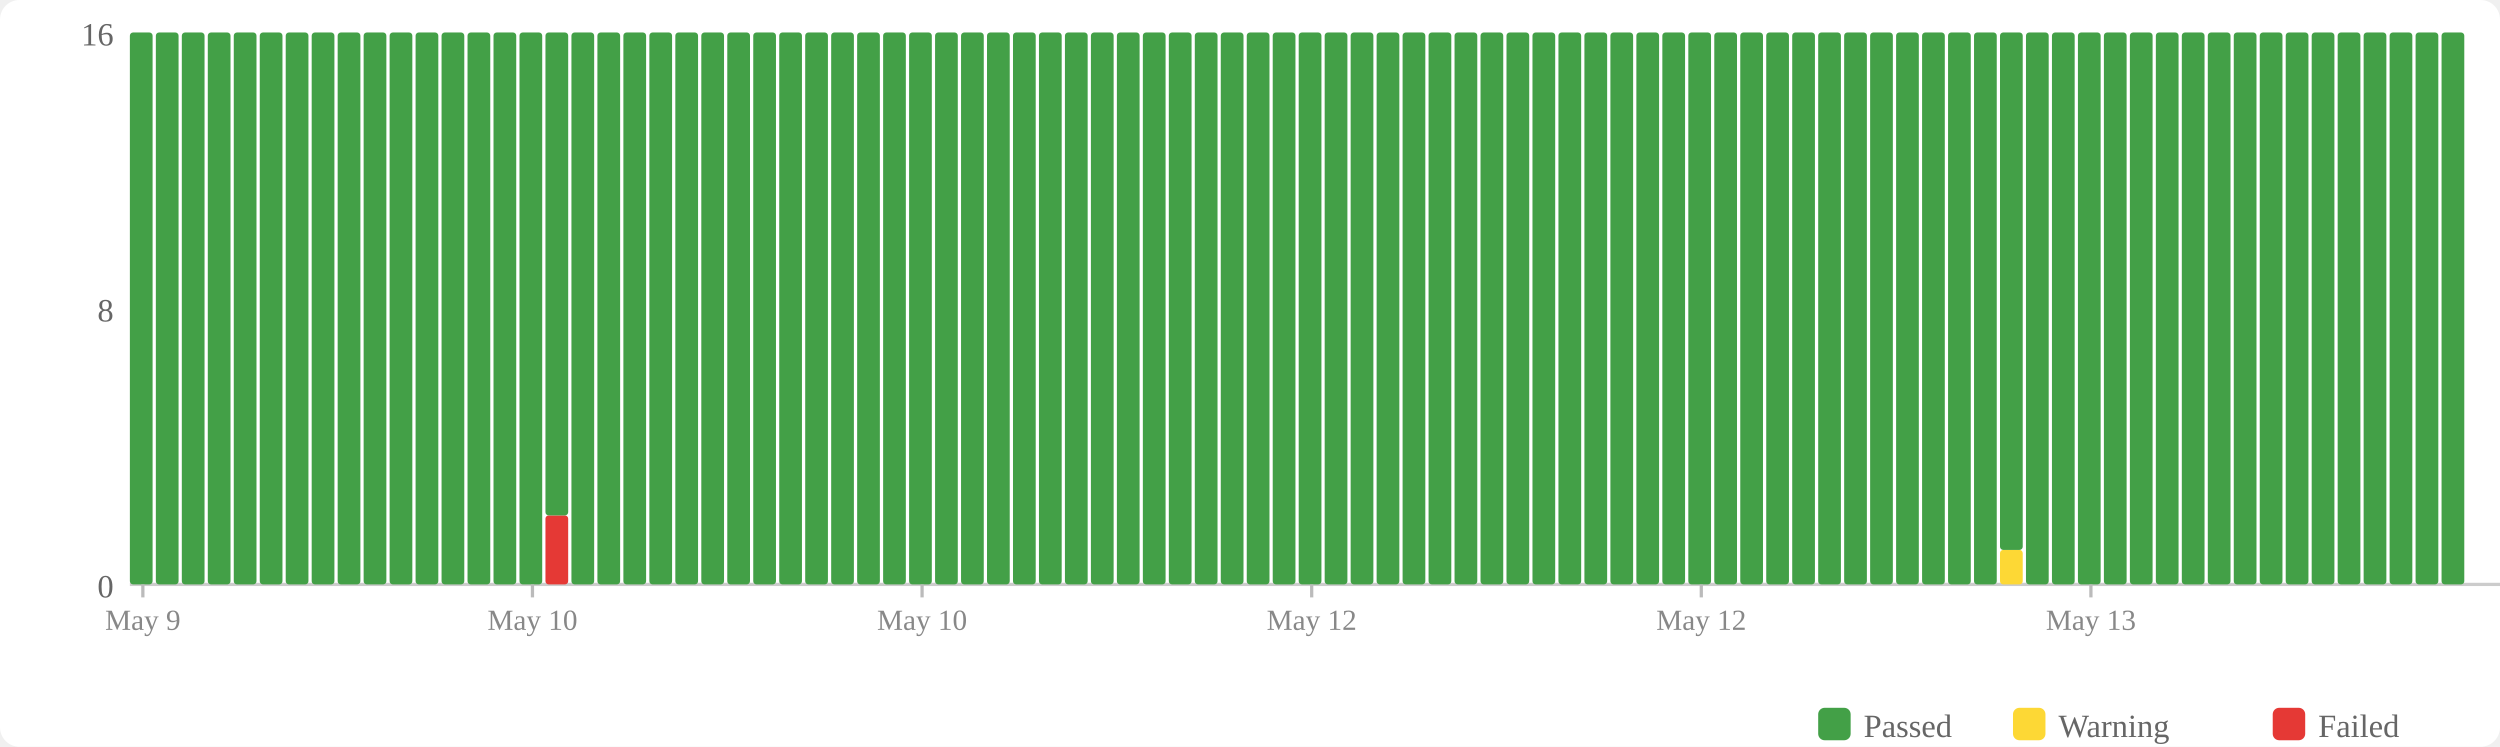
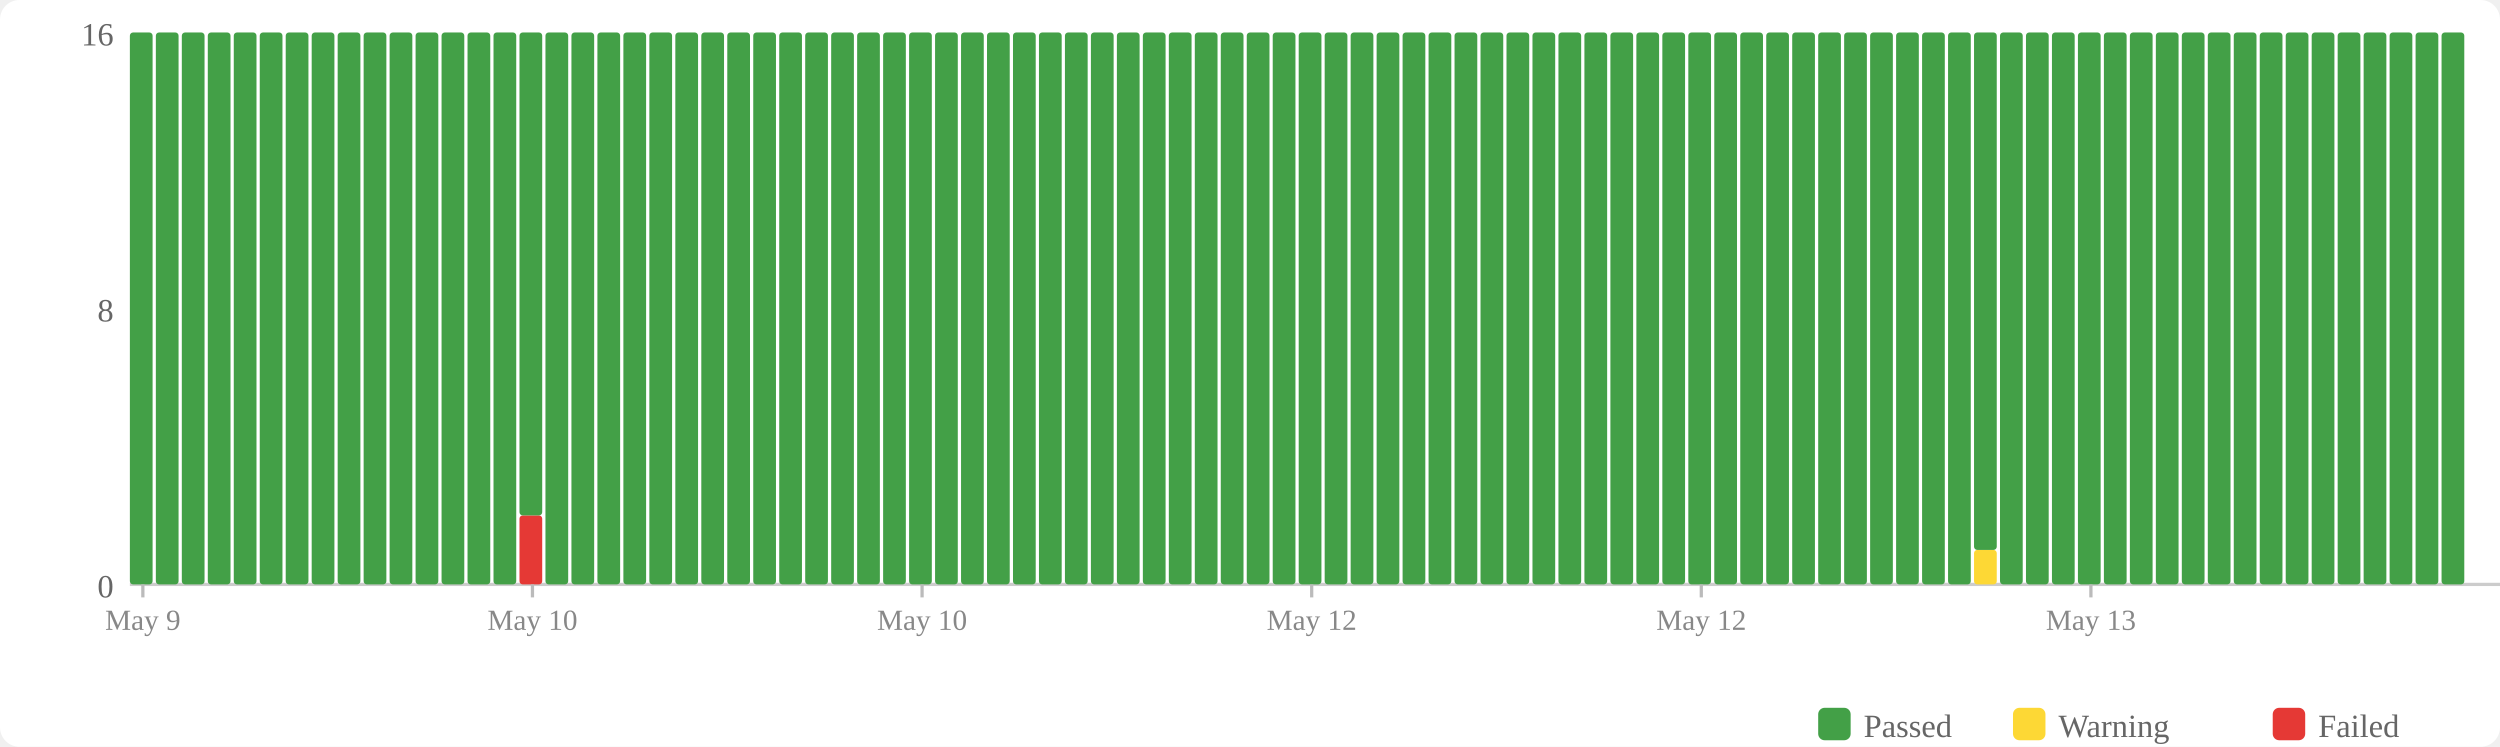
<svg xmlns="http://www.w3.org/2000/svg" width="770" height="230" viewBox="0 0 770 230">
  <rect width="770" height="230" fill="#fff" rx="6" />
  <rect x="560" y="218" width="10" height="10" fill="#43a047" rx="2" />
  <text x="574" y="227" font-size="10" fill="#666">Passed</text>
  <rect x="620" y="218" width="10" height="10" fill="#fdd835" rx="2" />
  <text x="634" y="227" font-size="10" fill="#666">Warning</text>
  <rect x="700" y="218" width="10" height="10" fill="#e53935" rx="2" />
  <text x="714" y="227" font-size="10" fill="#666">Failed</text>
  <text x="35" y="184" text-anchor="end" font-size="10" fill="#666">0</text>
  <text x="35" y="99" text-anchor="end" font-size="10" fill="#666">8</text>
  <text x="35" y="14" text-anchor="end" font-size="10" fill="#666">16</text>
  <line x1="40" y1="180" x2="770" y2="180" stroke="#ccc" stroke-width="1" />
  <rect x="40" y="10" width="7" height="170" fill="#43a047" rx="1" />
  <rect x="48" y="10" width="7" height="170" fill="#43a047" rx="1" />
  <rect x="56" y="10" width="7" height="170" fill="#43a047" rx="1" />
  <rect x="64" y="10" width="7" height="170" fill="#43a047" rx="1" />
  <rect x="72" y="10" width="7" height="170" fill="#43a047" rx="1" />
  <rect x="80" y="10" width="7" height="170" fill="#43a047" rx="1" />
  <rect x="88" y="10" width="7" height="170" fill="#43a047" rx="1" />
  <rect x="96" y="10" width="7" height="170" fill="#43a047" rx="1" />
  <rect x="104" y="10" width="7" height="170" fill="#43a047" rx="1" />
  <rect x="112" y="10" width="7" height="170" fill="#43a047" rx="1" />
  <rect x="120" y="10" width="7" height="170" fill="#43a047" rx="1" />
  <rect x="128" y="10" width="7" height="170" fill="#43a047" rx="1" />
  <rect x="136" y="10" width="7" height="170" fill="#43a047" rx="1" />
  <rect x="144" y="10" width="7" height="170" fill="#43a047" rx="1" />
  <rect x="152" y="10" width="7" height="170" fill="#43a047" rx="1" />
-   <rect x="160" y="10" width="7" height="170" fill="#43a047" rx="1" />
-   <rect x="168" y="158.75" width="7" height="21.25" fill="#e53935" rx="1" />
-   <rect x="168" y="10" width="7" height="148.75" fill="#43a047" rx="1" />
+   <rect x="160" y="158.75" width="7" height="21.25" fill="#e53935" rx="1" />
+   <rect x="160" y="10" width="7" height="148.75" fill="#43a047" rx="1" />
+   <rect x="168" y="10" width="7" height="170" fill="#43a047" rx="1" />
  <rect x="176" y="10" width="7" height="170" fill="#43a047" rx="1" />
  <rect x="184" y="10" width="7" height="170" fill="#43a047" rx="1" />
  <rect x="192" y="10" width="7" height="170" fill="#43a047" rx="1" />
  <rect x="200" y="10" width="7" height="170" fill="#43a047" rx="1" />
  <rect x="208" y="10" width="7" height="170" fill="#43a047" rx="1" />
  <rect x="216" y="10" width="7" height="170" fill="#43a047" rx="1" />
  <rect x="224" y="10" width="7" height="170" fill="#43a047" rx="1" />
  <rect x="232" y="10" width="7" height="170" fill="#43a047" rx="1" />
  <rect x="240" y="10" width="7" height="170" fill="#43a047" rx="1" />
  <rect x="248" y="10" width="7" height="170" fill="#43a047" rx="1" />
  <rect x="256" y="10" width="7" height="170" fill="#43a047" rx="1" />
  <rect x="264" y="10" width="7" height="170" fill="#43a047" rx="1" />
  <rect x="272" y="10" width="7" height="170" fill="#43a047" rx="1" />
  <rect x="280" y="10" width="7" height="170" fill="#43a047" rx="1" />
  <rect x="288" y="10" width="7" height="170" fill="#43a047" rx="1" />
  <rect x="296" y="10" width="7" height="170" fill="#43a047" rx="1" />
  <rect x="304" y="10" width="7" height="170" fill="#43a047" rx="1" />
  <rect x="312" y="10" width="7" height="170" fill="#43a047" rx="1" />
  <rect x="320" y="10" width="7" height="170" fill="#43a047" rx="1" />
  <rect x="328" y="10" width="7" height="170" fill="#43a047" rx="1" />
  <rect x="336" y="10" width="7" height="170" fill="#43a047" rx="1" />
  <rect x="344" y="10" width="7" height="170" fill="#43a047" rx="1" />
  <rect x="352" y="10" width="7" height="170" fill="#43a047" rx="1" />
  <rect x="360" y="10" width="7" height="170" fill="#43a047" rx="1" />
  <rect x="368" y="10" width="7" height="170" fill="#43a047" rx="1" />
  <rect x="376" y="10" width="7" height="170" fill="#43a047" rx="1" />
  <rect x="384" y="10" width="7" height="170" fill="#43a047" rx="1" />
  <rect x="392" y="10" width="7" height="170" fill="#43a047" rx="1" />
  <rect x="400" y="10" width="7" height="170" fill="#43a047" rx="1" />
  <rect x="408" y="10" width="7" height="170" fill="#43a047" rx="1" />
  <rect x="416" y="10" width="7" height="170" fill="#43a047" rx="1" />
  <rect x="424" y="10" width="7" height="170" fill="#43a047" rx="1" />
  <rect x="432" y="10" width="7" height="170" fill="#43a047" rx="1" />
  <rect x="440" y="10" width="7" height="170" fill="#43a047" rx="1" />
  <rect x="448" y="10" width="7" height="170" fill="#43a047" rx="1" />
  <rect x="456" y="10" width="7" height="170" fill="#43a047" rx="1" />
  <rect x="464" y="10" width="7" height="170" fill="#43a047" rx="1" />
  <rect x="472" y="10" width="7" height="170" fill="#43a047" rx="1" />
  <rect x="480" y="10" width="7" height="170" fill="#43a047" rx="1" />
  <rect x="488" y="10" width="7" height="170" fill="#43a047" rx="1" />
  <rect x="496" y="10" width="7" height="170" fill="#43a047" rx="1" />
  <rect x="504" y="10" width="7" height="170" fill="#43a047" rx="1" />
  <rect x="512" y="10" width="7" height="170" fill="#43a047" rx="1" />
  <rect x="520" y="10" width="7" height="170" fill="#43a047" rx="1" />
  <rect x="528" y="10" width="7" height="170" fill="#43a047" rx="1" />
  <rect x="536" y="10" width="7" height="170" fill="#43a047" rx="1" />
  <rect x="544" y="10" width="7" height="170" fill="#43a047" rx="1" />
  <rect x="552" y="10" width="7" height="170" fill="#43a047" rx="1" />
  <rect x="560" y="10" width="7" height="170" fill="#43a047" rx="1" />
  <rect x="568" y="10" width="7" height="170" fill="#43a047" rx="1" />
  <rect x="576" y="10" width="7" height="170" fill="#43a047" rx="1" />
  <rect x="584" y="10" width="7" height="170" fill="#43a047" rx="1" />
  <rect x="592" y="10" width="7" height="170" fill="#43a047" rx="1" />
  <rect x="600" y="10" width="7" height="170" fill="#43a047" rx="1" />
-   <rect x="608" y="10" width="7" height="170" fill="#43a047" rx="1" />
-   <rect x="616" y="169.375" width="7" height="10.625" fill="#fdd835" rx="1" />
-   <rect x="616" y="10" width="7" height="159.375" fill="#43a047" rx="1" />
+   <rect x="608" y="169.375" width="7" height="10.625" fill="#fdd835" rx="1" />
+   <rect x="608" y="10" width="7" height="159.375" fill="#43a047" rx="1" />
+   <rect x="616" y="10" width="7" height="170" fill="#43a047" rx="1" />
  <rect x="624" y="10" width="7" height="170" fill="#43a047" rx="1" />
  <rect x="632" y="10" width="7" height="170" fill="#43a047" rx="1" />
  <rect x="640" y="10" width="7" height="170" fill="#43a047" rx="1" />
  <rect x="648" y="10" width="7" height="170" fill="#43a047" rx="1" />
  <rect x="656" y="10" width="7" height="170" fill="#43a047" rx="1" />
  <rect x="664" y="10" width="7" height="170" fill="#43a047" rx="1" />
  <rect x="672" y="10" width="7" height="170" fill="#43a047" rx="1" />
  <rect x="680" y="10" width="7" height="170" fill="#43a047" rx="1" />
  <rect x="688" y="10" width="7" height="170" fill="#43a047" rx="1" />
  <rect x="696" y="10" width="7" height="170" fill="#43a047" rx="1" />
  <rect x="704" y="10" width="7" height="170" fill="#43a047" rx="1" />
  <rect x="712" y="10" width="7" height="170" fill="#43a047" rx="1" />
  <rect x="720" y="10" width="7" height="170" fill="#43a047" rx="1" />
  <rect x="728" y="10" width="7" height="170" fill="#43a047" rx="1" />
  <rect x="736" y="10" width="7" height="170" fill="#43a047" rx="1" />
  <rect x="744" y="10" width="7" height="170" fill="#43a047" rx="1" />
  <rect x="752" y="10" width="7" height="170" fill="#43a047" rx="1" />
  <line x1="44.0" y1="180" x2="44.0" y2="184" stroke="#bbb" stroke-width="1" />
  <text x="44.0" y="194" text-anchor="middle" font-size="9" fill="#888">May 9</text>
  <line x1="164.0" y1="180" x2="164.0" y2="184" stroke="#bbb" stroke-width="1" />
  <text x="164.0" y="194" text-anchor="middle" font-size="9" fill="#888">May 10</text>
  <line x1="284.0" y1="180" x2="284.0" y2="184" stroke="#bbb" stroke-width="1" />
  <text x="284.0" y="194" text-anchor="middle" font-size="9" fill="#888">May 10</text>
  <line x1="404.0" y1="180" x2="404.0" y2="184" stroke="#bbb" stroke-width="1" />
  <text x="404.0" y="194" text-anchor="middle" font-size="9" fill="#888">May 12</text>
  <line x1="524.0" y1="180" x2="524.0" y2="184" stroke="#bbb" stroke-width="1" />
  <text x="524.0" y="194" text-anchor="middle" font-size="9" fill="#888">May 12</text>
  <line x1="644.0" y1="180" x2="644.0" y2="184" stroke="#bbb" stroke-width="1" />
  <text x="644.0" y="194" text-anchor="middle" font-size="9" fill="#888">May 13</text>
</svg>
